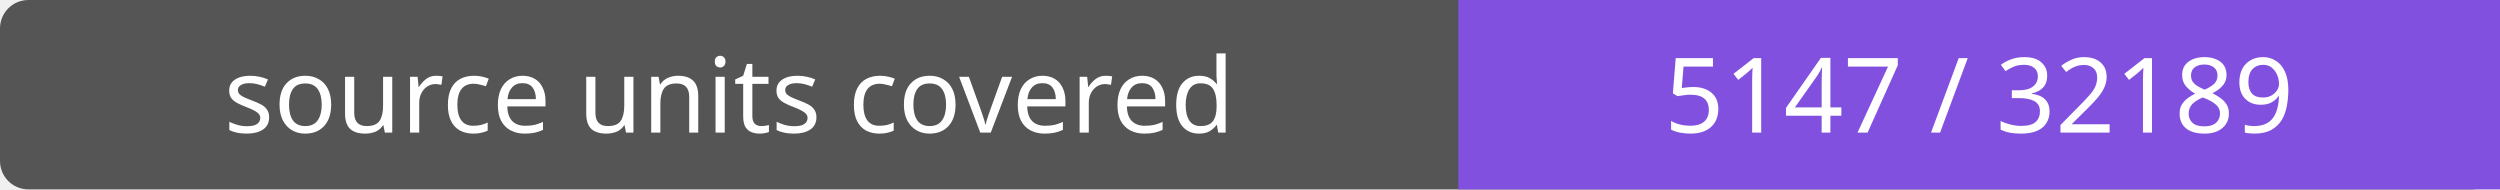
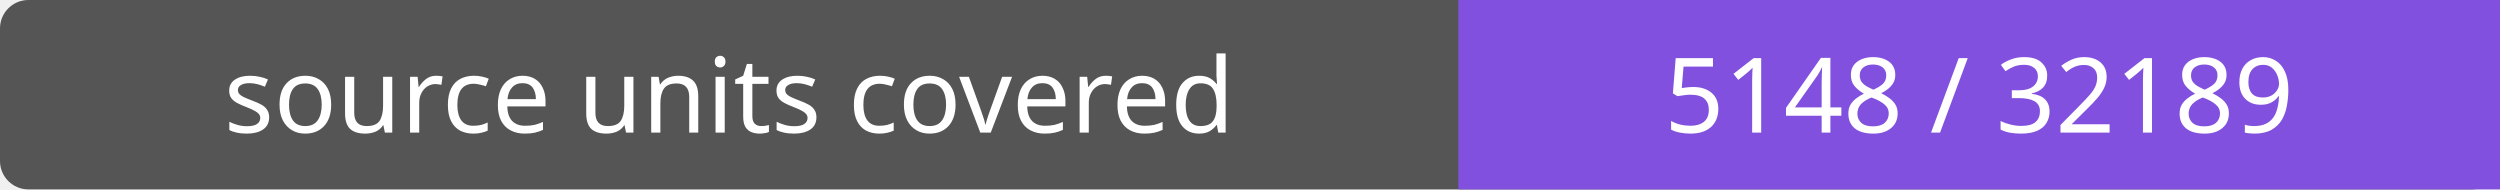
- <svg xmlns="http://www.w3.org/2000/svg" width="264" height="20" role="img" aria-label="source units covered: 5147 / 32189">
+ <svg xmlns="http://www.w3.org/2000/svg" width="264" height="20" role="img" aria-label="source units covered: 5148 / 32189">
  <rect width="264" height="20" rx="3" fill="#555" />
  <path fill="#8250df" d="M154 0h110v20H154z" />
  <g fill="#fff" text-anchor="middle" font-family="Verdana,sans-serif" font-size="11">
    <text x="77.0" y="14">source units covered</text>
-     <text x="209.0" y="14">5147 / 32189</text>
+     <text x="209.0" y="14">5148 / 32189</text>
  </g>
</svg>
